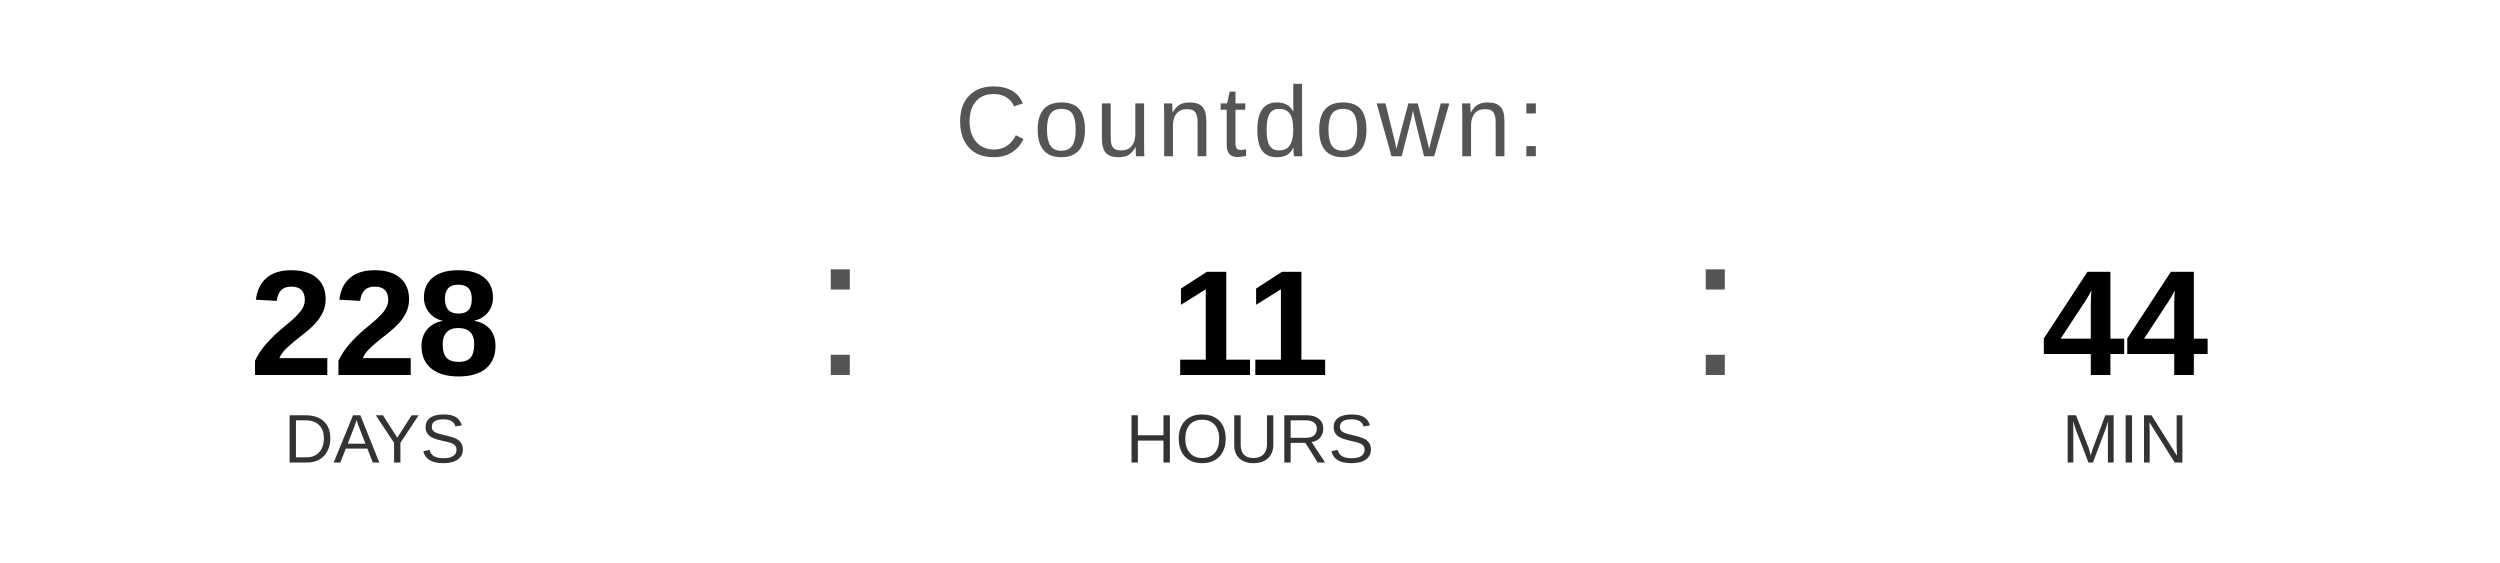
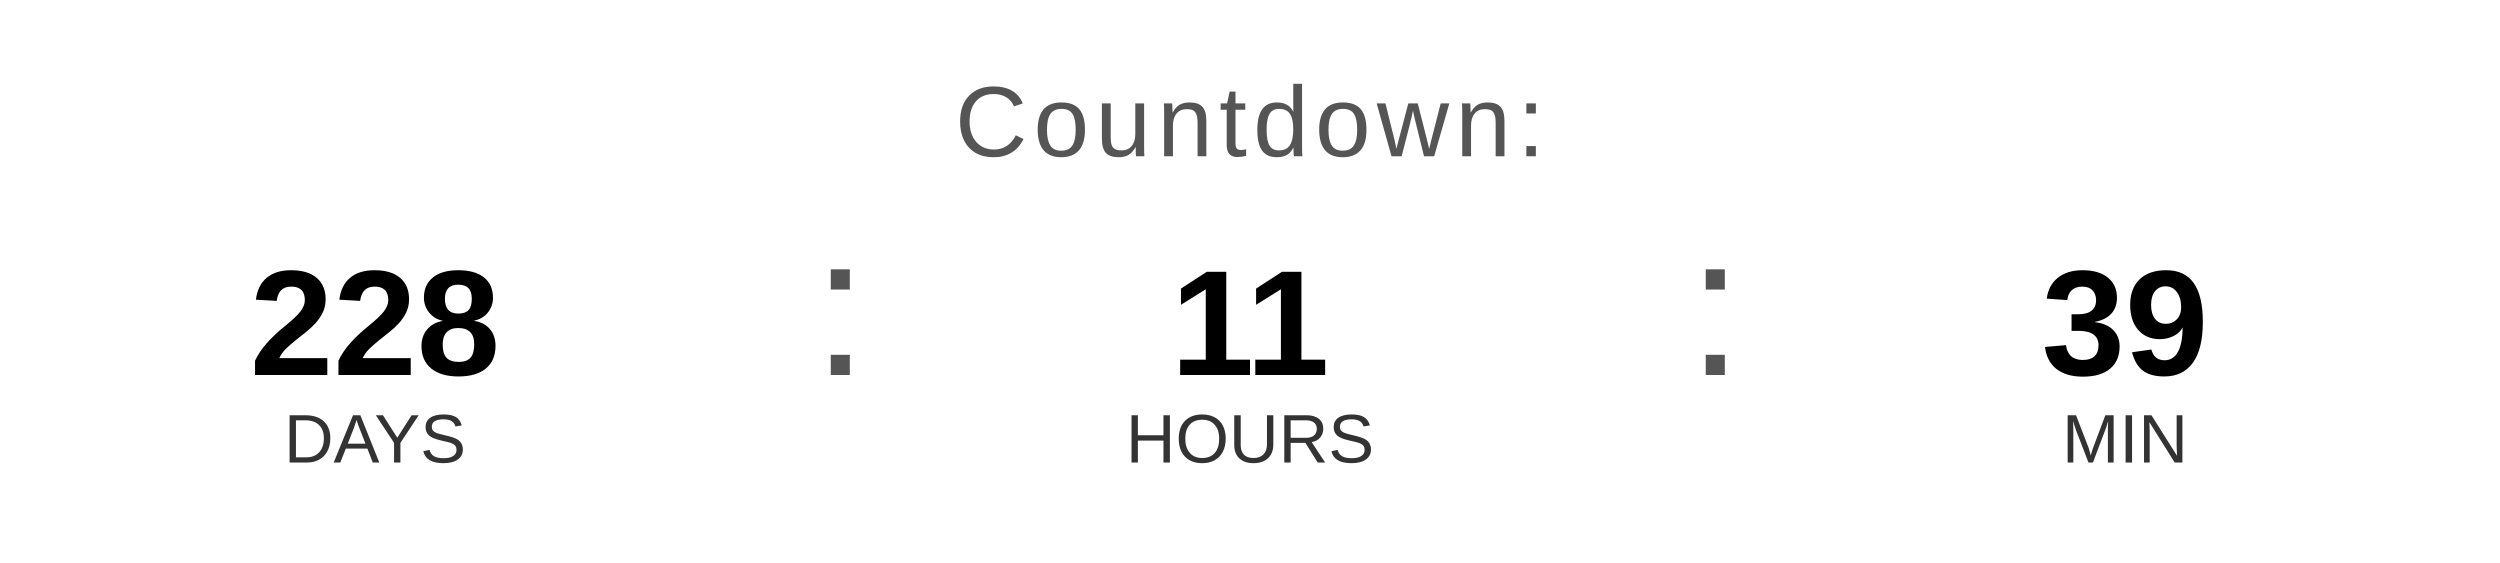
<svg xmlns="http://www.w3.org/2000/svg" width="400" height="90" viewBox="0 0 400 90">
  <text x="200" y="25" font-family="Arial, Helvetica, sans-serif" font-size="16" fill="#555555" text-anchor="middle" letter-spacing="1">
    Countdown:
  </text>
  <text x="60" y="60" font-family="Arial, Helvetica, sans-serif" font-size="24" font-weight="bold" fill="#000000" text-anchor="middle">228</text>
  <text x="60" y="74" font-family="Arial, Helvetica, sans-serif" font-size="11" fill="#333333" text-anchor="middle">DAYS</text>
  <text x="130" y="60" font-family="Arial, sans-serif" font-size="32" fill="#555555">:</text>
  <text x="200" y="60" font-family="Arial, Helvetica, sans-serif" font-size="24" font-weight="bold" fill="#000000" text-anchor="middle">11</text>
  <text x="200" y="74" font-family="Arial, Helvetica, sans-serif" font-size="11" fill="#333333" text-anchor="middle">HOURS</text>
  <text x="270" y="60" font-family="Arial, sans-serif" font-size="32" fill="#555555">:</text>
-   <text x="340" y="60" font-family="Arial, Helvetica, sans-serif" font-size="24" font-weight="bold" fill="#000000" text-anchor="middle">44</text>
+   <text x="340" y="60" font-family="Arial, Helvetica, sans-serif" font-size="24" font-weight="bold" fill="#000000" text-anchor="middle">39</text>
  <text x="340" y="74" font-family="Arial, Helvetica, sans-serif" font-size="11" fill="#333333" text-anchor="middle">MIN</text>
</svg>
